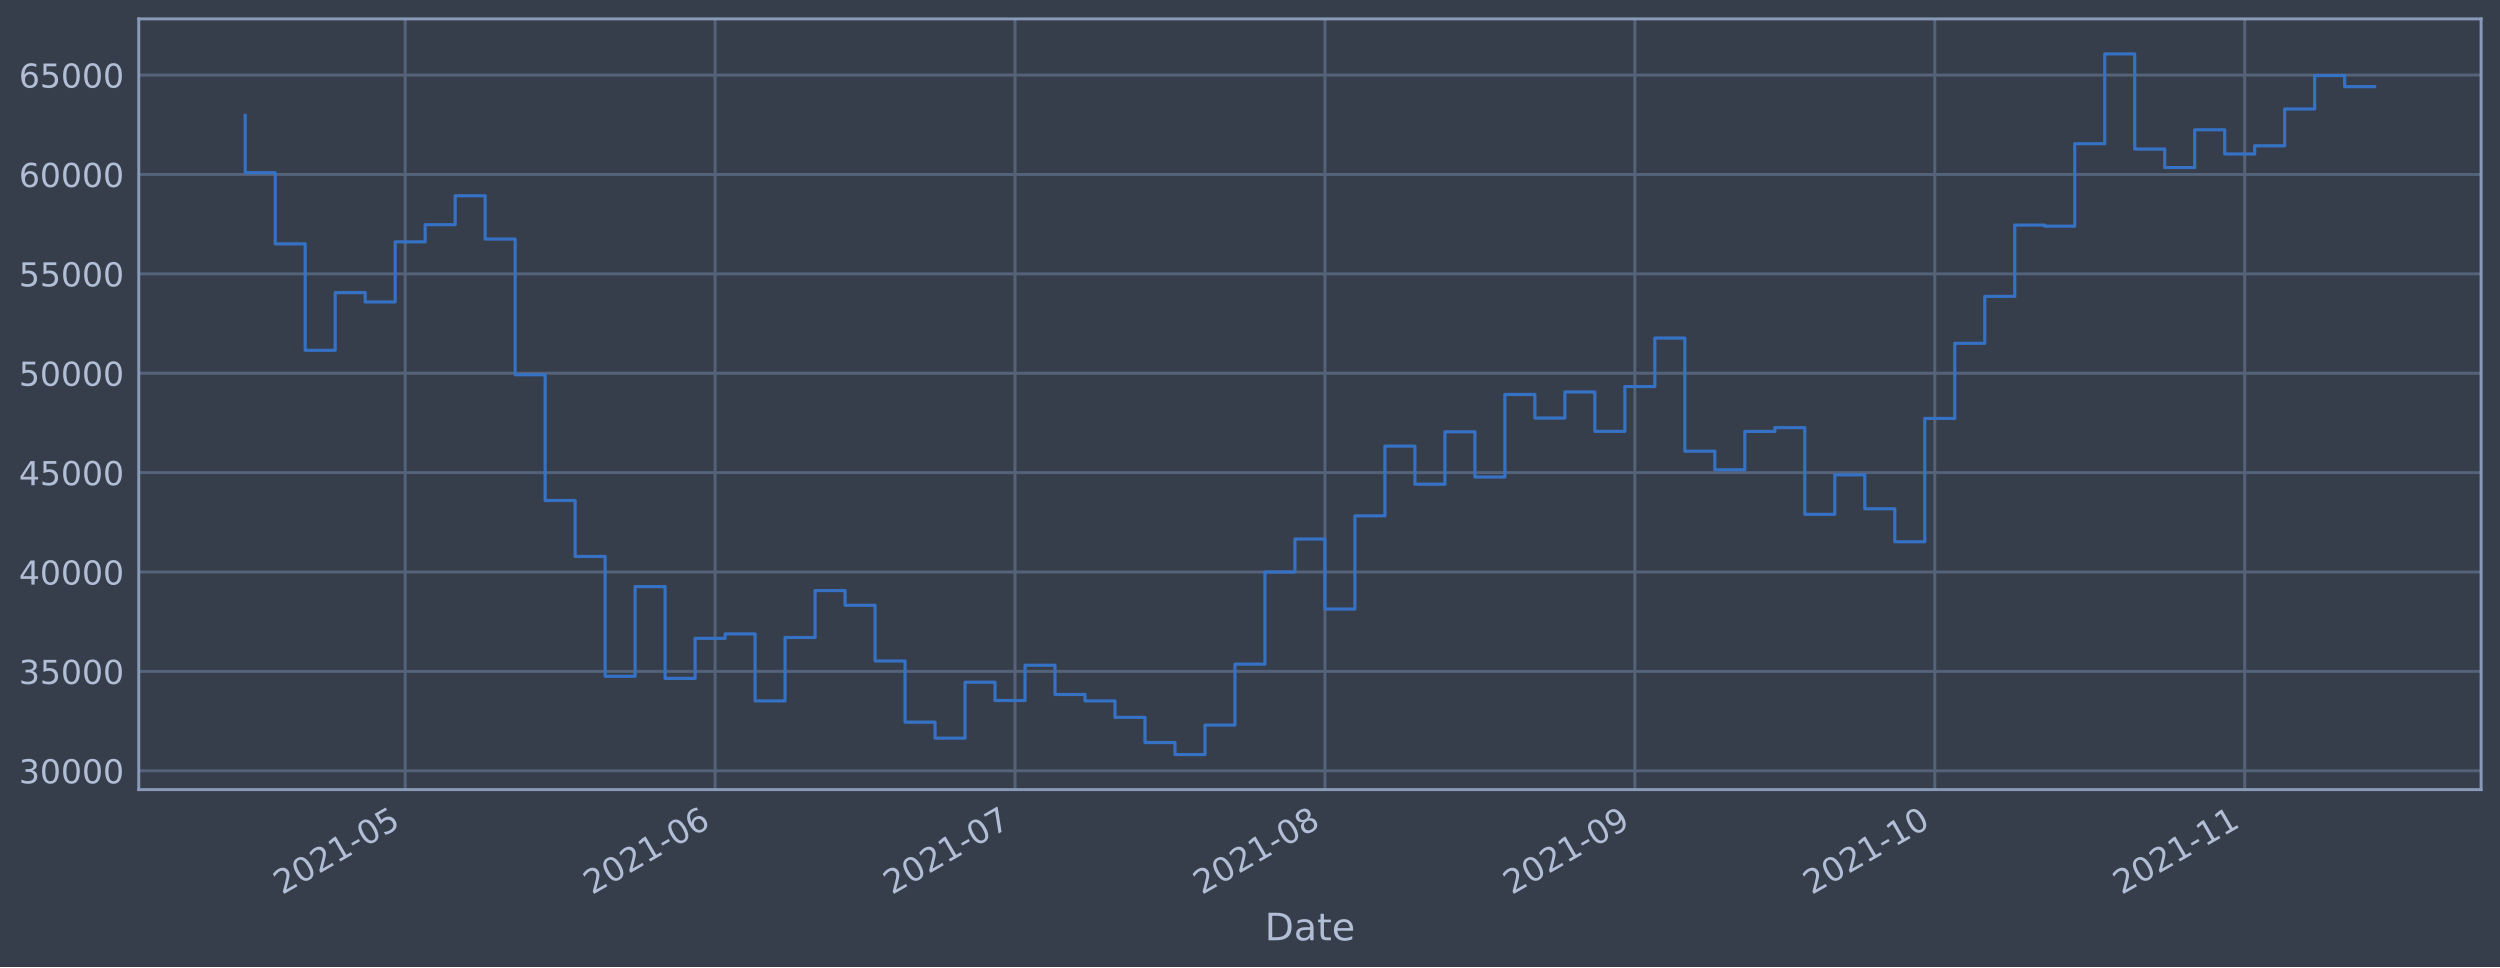
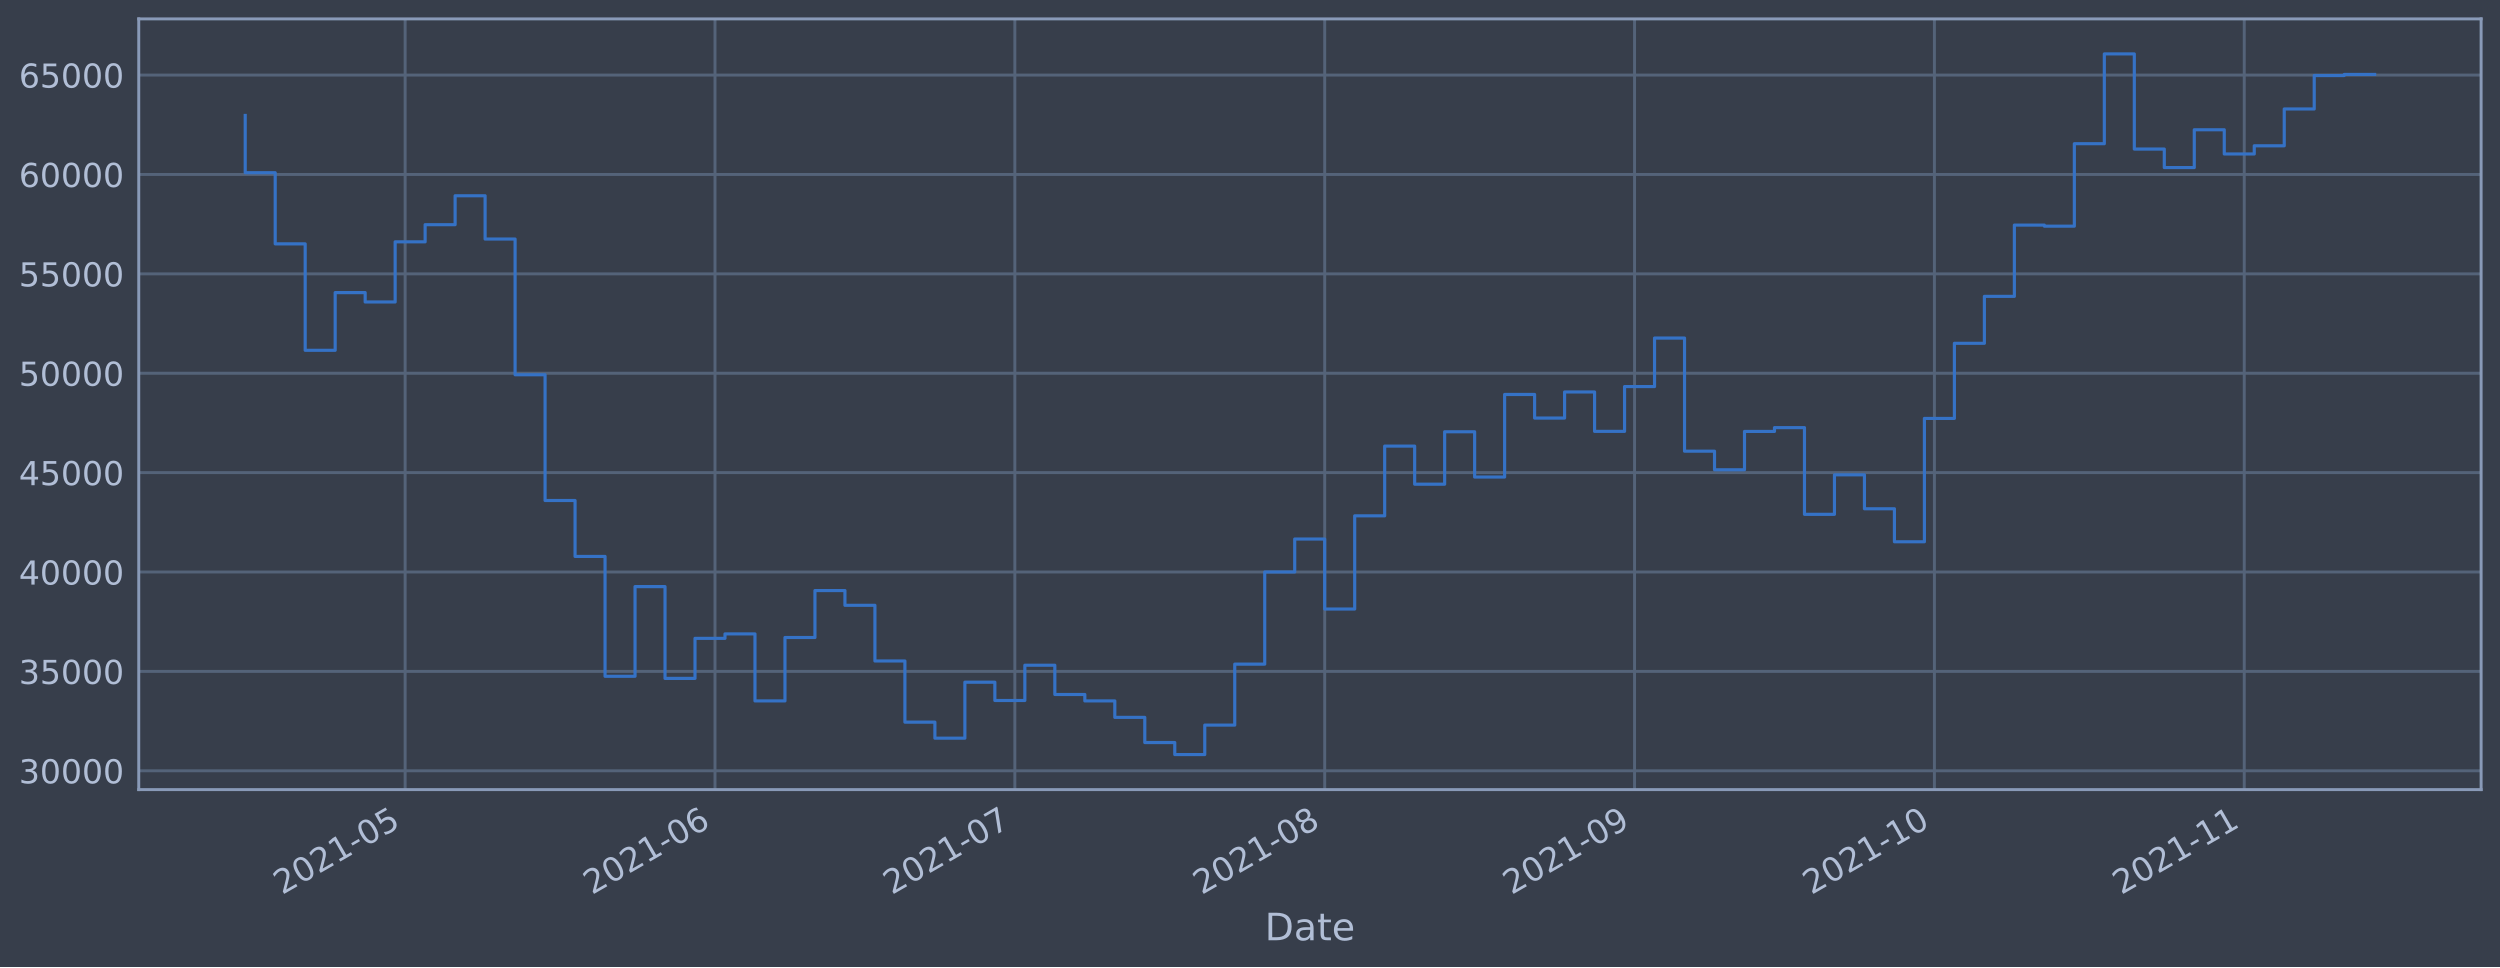
<svg xmlns="http://www.w3.org/2000/svg" xmlns:xlink="http://www.w3.org/1999/xlink" height="368.58pt" version="1.1" viewBox="0 0 952.884 368.58" width="952.884pt">
  <defs>
    <style type="text/css">*{stroke-linecap:butt;stroke-linejoin:round;}</style>
  </defs>
  <g id="figure_1">
    <g id="patch_1">
      <path d="M 0 368.58  L 952.884 368.58  L 952.884 0  L 0 0  z " style="fill:#373e4b;" />
    </g>
    <g id="axes_1">
      <g id="patch_2">
        <path d="M 52.884 300.96  L 945.684 300.96  L 945.684 7.2  L 52.884 7.2  z " style="fill:#373e4b;" />
      </g>
      <g id="matplotlib.axis_1">
        <g id="xtick_1">
          <g id="line2d_1">
-             <path clip-path="url(#p0e7a011545)" d="M 154.434 300.96  L 154.434 7.2  " style="fill:none;stroke:#546379;stroke-linecap:square;stroke-width:1.12;" />
+             <path clip-path="url(#pae70fc1657)" d="M 154.421 300.96  L 154.421 7.2  " style="fill:none;stroke:#546379;stroke-linecap:square;stroke-width:1.12;" />
          </g>
          <g id="line2d_2" />
          <g id="text_1">
-             <g style="fill:#b1bed6;" transform="translate(107.5305 341.1745)rotate(-30)scale(0.126 -0.126)">
+             <g style="fill:#b1bed6;" transform="translate(107.5176 341.1745)rotate(-30)scale(0.126 -0.126)">
              <defs>
                <path d="M 1228 531  L 3431 531  L 3431 0  L 469 0  L 469 531  Q 828 903 1448 1529  Q 2069 2156 2228 2338  Q 2531 2678 2651 2914  Q 2772 3150 2772 3378  Q 2772 3750 2511 3984  Q 2250 4219 1831 4219  Q 1534 4219 1204 4116  Q 875 4013 500 3803  L 500 4441  Q 881 4594 1212 4672  Q 1544 4750 1819 4750  Q 2544 4750 2975 4387  Q 3406 4025 3406 3419  Q 3406 3131 3298 2873  Q 3191 2616 2906 2266  Q 2828 2175 2409 1742  Q 1991 1309 1228 531  z " id="DejaVuSans-32" transform="scale(0.015625)" />
                <path d="M 2034 4250  Q 1547 4250 1301 3770  Q 1056 3291 1056 2328  Q 1056 1369 1301 889  Q 1547 409 2034 409  Q 2525 409 2770 889  Q 3016 1369 3016 2328  Q 3016 3291 2770 3770  Q 2525 4250 2034 4250  z M 2034 4750  Q 2819 4750 3233 4129  Q 3647 3509 3647 2328  Q 3647 1150 3233 529  Q 2819 -91 2034 -91  Q 1250 -91 836 529  Q 422 1150 422 2328  Q 422 3509 836 4129  Q 1250 4750 2034 4750  z " id="DejaVuSans-30" transform="scale(0.015625)" />
                <path d="M 794 531  L 1825 531  L 1825 4091  L 703 3866  L 703 4441  L 1819 4666  L 2450 4666  L 2450 531  L 3481 531  L 3481 0  L 794 0  L 794 531  z " id="DejaVuSans-31" transform="scale(0.015625)" />
                <path d="M 313 2009  L 1997 2009  L 1997 1497  L 313 1497  L 313 2009  z " id="DejaVuSans-2d" transform="scale(0.015625)" />
                <path d="M 691 4666  L 3169 4666  L 3169 4134  L 1269 4134  L 1269 2991  Q 1406 3038 1543 3061  Q 1681 3084 1819 3084  Q 2600 3084 3056 2656  Q 3513 2228 3513 1497  Q 3513 744 3044 326  Q 2575 -91 1722 -91  Q 1428 -91 1123 -41  Q 819 9 494 109  L 494 744  Q 775 591 1075 516  Q 1375 441 1709 441  Q 2250 441 2565 725  Q 2881 1009 2881 1497  Q 2881 1984 2565 2268  Q 2250 2553 1709 2553  Q 1456 2553 1204 2497  Q 953 2441 691 2322  L 691 4666  z " id="DejaVuSans-35" transform="scale(0.015625)" />
              </defs>
              <use xlink:href="#DejaVuSans-32" />
              <use x="63.623" xlink:href="#DejaVuSans-30" />
              <use x="127.246" xlink:href="#DejaVuSans-32" />
              <use x="190.869" xlink:href="#DejaVuSans-31" />
              <use x="254.492" xlink:href="#DejaVuSans-2d" />
              <use x="290.576" xlink:href="#DejaVuSans-30" />
              <use x="354.199" xlink:href="#DejaVuSans-35" />
            </g>
          </g>
        </g>
        <g id="xtick_2">
          <g id="line2d_3">
-             <path clip-path="url(#p0e7a011545)" d="M 272.56 300.96  L 272.56 7.2  " style="fill:none;stroke:#546379;stroke-linecap:square;stroke-width:1.12;" />
+             <path clip-path="url(#pae70fc1657)" d="M 272.522 300.96  L 272.522 7.2  " style="fill:none;stroke:#546379;stroke-linecap:square;stroke-width:1.12;" />
          </g>
          <g id="line2d_4" />
          <g id="text_2">
-             <g style="fill:#b1bed6;" transform="translate(225.6563 341.1745)rotate(-30)scale(0.126 -0.126)">
+             <g style="fill:#b1bed6;" transform="translate(225.6184 341.1745)rotate(-30)scale(0.126 -0.126)">
              <defs>
                <path d="M 2113 2584  Q 1688 2584 1439 2293  Q 1191 2003 1191 1497  Q 1191 994 1439 701  Q 1688 409 2113 409  Q 2538 409 2786 701  Q 3034 994 3034 1497  Q 3034 2003 2786 2293  Q 2538 2584 2113 2584  z M 3366 4563  L 3366 3988  Q 3128 4100 2886 4159  Q 2644 4219 2406 4219  Q 1781 4219 1451 3797  Q 1122 3375 1075 2522  Q 1259 2794 1537 2939  Q 1816 3084 2150 3084  Q 2853 3084 3261 2657  Q 3669 2231 3669 1497  Q 3669 778 3244 343  Q 2819 -91 2113 -91  Q 1303 -91 875 529  Q 447 1150 447 2328  Q 447 3434 972 4092  Q 1497 4750 2381 4750  Q 2619 4750 2861 4703  Q 3103 4656 3366 4563  z " id="DejaVuSans-36" transform="scale(0.015625)" />
              </defs>
              <use xlink:href="#DejaVuSans-32" />
              <use x="63.623" xlink:href="#DejaVuSans-30" />
              <use x="127.246" xlink:href="#DejaVuSans-32" />
              <use x="190.869" xlink:href="#DejaVuSans-31" />
              <use x="254.492" xlink:href="#DejaVuSans-2d" />
              <use x="290.576" xlink:href="#DejaVuSans-30" />
              <use x="354.199" xlink:href="#DejaVuSans-36" />
            </g>
          </g>
        </g>
        <g id="xtick_3">
          <g id="line2d_5">
-             <path clip-path="url(#p0e7a011545)" d="M 386.875 300.96  L 386.875 7.2  " style="fill:none;stroke:#546379;stroke-linecap:square;stroke-width:1.12;" />
+             <path clip-path="url(#pae70fc1657)" d="M 386.813 300.96  L 386.813 7.2  " style="fill:none;stroke:#546379;stroke-linecap:square;stroke-width:1.12;" />
          </g>
          <g id="line2d_6" />
          <g id="text_3">
-             <g style="fill:#b1bed6;" transform="translate(339.9717 341.1745)rotate(-30)scale(0.126 -0.126)">
+             <g style="fill:#b1bed6;" transform="translate(339.9095 341.1745)rotate(-30)scale(0.126 -0.126)">
              <defs>
                <path d="M 525 4666  L 3525 4666  L 3525 4397  L 1831 0  L 1172 0  L 2766 4134  L 525 4134  L 525 4666  z " id="DejaVuSans-37" transform="scale(0.015625)" />
              </defs>
              <use xlink:href="#DejaVuSans-32" />
              <use x="63.623" xlink:href="#DejaVuSans-30" />
              <use x="127.246" xlink:href="#DejaVuSans-32" />
              <use x="190.869" xlink:href="#DejaVuSans-31" />
              <use x="254.492" xlink:href="#DejaVuSans-2d" />
              <use x="290.576" xlink:href="#DejaVuSans-30" />
              <use x="354.199" xlink:href="#DejaVuSans-37" />
            </g>
          </g>
        </g>
        <g id="xtick_4">
          <g id="line2d_7">
-             <path clip-path="url(#p0e7a011545)" d="M 505.001 300.96  L 505.001 7.2  " style="fill:none;stroke:#546379;stroke-linecap:square;stroke-width:1.12;" />
+             <path clip-path="url(#pae70fc1657)" d="M 504.914 300.96  L 504.914 7.2  " style="fill:none;stroke:#546379;stroke-linecap:square;stroke-width:1.12;" />
          </g>
          <g id="line2d_8" />
          <g id="text_4">
-             <g style="fill:#b1bed6;" transform="translate(458.0976 341.1745)rotate(-30)scale(0.126 -0.126)">
+             <g style="fill:#b1bed6;" transform="translate(458.0104 341.1745)rotate(-30)scale(0.126 -0.126)">
              <defs>
                <path d="M 2034 2216  Q 1584 2216 1326 1975  Q 1069 1734 1069 1313  Q 1069 891 1326 650  Q 1584 409 2034 409  Q 2484 409 2743 651  Q 3003 894 3003 1313  Q 3003 1734 2745 1975  Q 2488 2216 2034 2216  z M 1403 2484  Q 997 2584 770 2862  Q 544 3141 544 3541  Q 544 4100 942 4425  Q 1341 4750 2034 4750  Q 2731 4750 3128 4425  Q 3525 4100 3525 3541  Q 3525 3141 3298 2862  Q 3072 2584 2669 2484  Q 3125 2378 3379 2068  Q 3634 1759 3634 1313  Q 3634 634 3220 271  Q 2806 -91 2034 -91  Q 1263 -91 848 271  Q 434 634 434 1313  Q 434 1759 690 2068  Q 947 2378 1403 2484  z M 1172 3481  Q 1172 3119 1398 2916  Q 1625 2713 2034 2713  Q 2441 2713 2670 2916  Q 2900 3119 2900 3481  Q 2900 3844 2670 4047  Q 2441 4250 2034 4250  Q 1625 4250 1398 4047  Q 1172 3844 1172 3481  z " id="DejaVuSans-38" transform="scale(0.015625)" />
              </defs>
              <use xlink:href="#DejaVuSans-32" />
              <use x="63.623" xlink:href="#DejaVuSans-30" />
              <use x="127.246" xlink:href="#DejaVuSans-32" />
              <use x="190.869" xlink:href="#DejaVuSans-31" />
              <use x="254.492" xlink:href="#DejaVuSans-2d" />
              <use x="290.576" xlink:href="#DejaVuSans-30" />
              <use x="354.199" xlink:href="#DejaVuSans-38" />
            </g>
          </g>
        </g>
        <g id="xtick_5">
          <g id="line2d_9">
-             <path clip-path="url(#p0e7a011545)" d="M 623.127 300.96  L 623.127 7.2  " style="fill:none;stroke:#546379;stroke-linecap:square;stroke-width:1.12;" />
+             <path clip-path="url(#pae70fc1657)" d="M 623.014 300.96  L 623.014 7.2  " style="fill:none;stroke:#546379;stroke-linecap:square;stroke-width:1.12;" />
          </g>
          <g id="line2d_10" />
          <g id="text_5">
-             <g style="fill:#b1bed6;" transform="translate(576.2234 341.1745)rotate(-30)scale(0.126 -0.126)">
+             <g style="fill:#b1bed6;" transform="translate(576.1112 341.1745)rotate(-30)scale(0.126 -0.126)">
              <defs>
                <path d="M 703 97  L 703 672  Q 941 559 1184 500  Q 1428 441 1663 441  Q 2288 441 2617 861  Q 2947 1281 2994 2138  Q 2813 1869 2534 1725  Q 2256 1581 1919 1581  Q 1219 1581 811 2004  Q 403 2428 403 3163  Q 403 3881 828 4315  Q 1253 4750 1959 4750  Q 2769 4750 3195 4129  Q 3622 3509 3622 2328  Q 3622 1225 3098 567  Q 2575 -91 1691 -91  Q 1453 -91 1209 -44  Q 966 3 703 97  z M 1959 2075  Q 2384 2075 2632 2365  Q 2881 2656 2881 3163  Q 2881 3666 2632 3958  Q 2384 4250 1959 4250  Q 1534 4250 1286 3958  Q 1038 3666 1038 3163  Q 1038 2656 1286 2365  Q 1534 2075 1959 2075  z " id="DejaVuSans-39" transform="scale(0.015625)" />
              </defs>
              <use xlink:href="#DejaVuSans-32" />
              <use x="63.623" xlink:href="#DejaVuSans-30" />
              <use x="127.246" xlink:href="#DejaVuSans-32" />
              <use x="190.869" xlink:href="#DejaVuSans-31" />
              <use x="254.492" xlink:href="#DejaVuSans-2d" />
              <use x="290.576" xlink:href="#DejaVuSans-30" />
              <use x="354.199" xlink:href="#DejaVuSans-39" />
            </g>
          </g>
        </g>
        <g id="xtick_6">
          <g id="line2d_11">
-             <path clip-path="url(#p0e7a011545)" d="M 737.442 300.96  L 737.442 7.2  " style="fill:none;stroke:#546379;stroke-linecap:square;stroke-width:1.12;" />
+             <path clip-path="url(#pae70fc1657)" d="M 737.306 300.96  L 737.306 7.2  " style="fill:none;stroke:#546379;stroke-linecap:square;stroke-width:1.12;" />
          </g>
          <g id="line2d_12" />
          <g id="text_6">
-             <g style="fill:#b1bed6;" transform="translate(690.5388 341.1745)rotate(-30)scale(0.126 -0.126)">
+             <g style="fill:#b1bed6;" transform="translate(690.4023 341.1745)rotate(-30)scale(0.126 -0.126)">
              <use xlink:href="#DejaVuSans-32" />
              <use x="63.623" xlink:href="#DejaVuSans-30" />
              <use x="127.246" xlink:href="#DejaVuSans-32" />
              <use x="190.869" xlink:href="#DejaVuSans-31" />
              <use x="254.492" xlink:href="#DejaVuSans-2d" />
              <use x="290.576" xlink:href="#DejaVuSans-31" />
              <use x="354.199" xlink:href="#DejaVuSans-30" />
            </g>
          </g>
        </g>
        <g id="xtick_7">
          <g id="line2d_13">
-             <path clip-path="url(#p0e7a011545)" d="M 855.568 300.96  L 855.568 7.2  " style="fill:none;stroke:#546379;stroke-linecap:square;stroke-width:1.12;" />
+             <path clip-path="url(#pae70fc1657)" d="M 855.406 300.96  L 855.406 7.2  " style="fill:none;stroke:#546379;stroke-linecap:square;stroke-width:1.12;" />
          </g>
          <g id="line2d_14" />
          <g id="text_7">
-             <g style="fill:#b1bed6;" transform="translate(808.6647 341.1745)rotate(-30)scale(0.126 -0.126)">
+             <g style="fill:#b1bed6;" transform="translate(808.5032 341.1745)rotate(-30)scale(0.126 -0.126)">
              <use xlink:href="#DejaVuSans-32" />
              <use x="63.623" xlink:href="#DejaVuSans-30" />
              <use x="127.246" xlink:href="#DejaVuSans-32" />
              <use x="190.869" xlink:href="#DejaVuSans-31" />
              <use x="254.492" xlink:href="#DejaVuSans-2d" />
              <use x="290.576" xlink:href="#DejaVuSans-31" />
              <use x="354.199" xlink:href="#DejaVuSans-31" />
            </g>
          </g>
        </g>
        <g id="text_8">
          <g style="fill:#b1bed6;" transform="translate(482.0746 358.3856)scale(0.144 -0.144)">
            <defs>
              <path d="M 1259 4147  L 1259 519  L 2022 519  Q 2988 519 3436 956  Q 3884 1394 3884 2338  Q 3884 3275 3436 3711  Q 2988 4147 2022 4147  L 1259 4147  z M 628 4666  L 1925 4666  Q 3281 4666 3915 4102  Q 4550 3538 4550 2338  Q 4550 1131 3912 565  Q 3275 0 1925 0  L 628 0  L 628 4666  z " id="DejaVuSans-44" transform="scale(0.015625)" />
              <path d="M 2194 1759  Q 1497 1759 1228 1600  Q 959 1441 959 1056  Q 959 750 1161 570  Q 1363 391 1709 391  Q 2188 391 2477 730  Q 2766 1069 2766 1631  L 2766 1759  L 2194 1759  z M 3341 1997  L 3341 0  L 2766 0  L 2766 531  Q 2569 213 2275 61  Q 1981 -91 1556 -91  Q 1019 -91 701 211  Q 384 513 384 1019  Q 384 1609 779 1909  Q 1175 2209 1959 2209  L 2766 2209  L 2766 2266  Q 2766 2663 2505 2880  Q 2244 3097 1772 3097  Q 1472 3097 1187 3025  Q 903 2953 641 2809  L 641 3341  Q 956 3463 1253 3523  Q 1550 3584 1831 3584  Q 2591 3584 2966 3190  Q 3341 2797 3341 1997  z " id="DejaVuSans-61" transform="scale(0.015625)" />
              <path d="M 1172 4494  L 1172 3500  L 2356 3500  L 2356 3053  L 1172 3053  L 1172 1153  Q 1172 725 1289 603  Q 1406 481 1766 481  L 2356 481  L 2356 0  L 1766 0  Q 1100 0 847 248  Q 594 497 594 1153  L 594 3053  L 172 3053  L 172 3500  L 594 3500  L 594 4494  L 1172 4494  z " id="DejaVuSans-74" transform="scale(0.015625)" />
              <path d="M 3597 1894  L 3597 1613  L 953 1613  Q 991 1019 1311 708  Q 1631 397 2203 397  Q 2534 397 2845 478  Q 3156 559 3463 722  L 3463 178  Q 3153 47 2828 -22  Q 2503 -91 2169 -91  Q 1331 -91 842 396  Q 353 884 353 1716  Q 353 2575 817 3079  Q 1281 3584 2069 3584  Q 2775 3584 3186 3129  Q 3597 2675 3597 1894  z M 3022 2063  Q 3016 2534 2758 2815  Q 2500 3097 2075 3097  Q 1594 3097 1305 2825  Q 1016 2553 972 2059  L 3022 2063  z " id="DejaVuSans-65" transform="scale(0.015625)" />
            </defs>
            <use xlink:href="#DejaVuSans-44" />
            <use x="77.002" xlink:href="#DejaVuSans-61" />
            <use x="138.281" xlink:href="#DejaVuSans-74" />
            <use x="177.49" xlink:href="#DejaVuSans-65" />
          </g>
        </g>
      </g>
      <g id="matplotlib.axis_2">
        <g id="ytick_1">
          <g id="line2d_15">
-             <path clip-path="url(#p0e7a011545)" d="M 52.884 293.789  L 945.684 293.789  " style="fill:none;stroke:#546379;stroke-linecap:square;stroke-width:1.12;" />
+             <path clip-path="url(#pae70fc1657)" d="M 52.884 293.789  L 945.684 293.789  " style="fill:none;stroke:#546379;stroke-linecap:square;stroke-width:1.12;" />
          </g>
          <g id="line2d_16" />
          <g id="text_9">
            <g style="fill:#b1bed6;" transform="translate(7.2 298.5763)scale(0.126 -0.126)">
              <defs>
                <path d="M 2597 2516  Q 3050 2419 3304 2112  Q 3559 1806 3559 1356  Q 3559 666 3084 287  Q 2609 -91 1734 -91  Q 1441 -91 1130 -33  Q 819 25 488 141  L 488 750  Q 750 597 1062 519  Q 1375 441 1716 441  Q 2309 441 2620 675  Q 2931 909 2931 1356  Q 2931 1769 2642 2001  Q 2353 2234 1838 2234  L 1294 2234  L 1294 2753  L 1863 2753  Q 2328 2753 2575 2939  Q 2822 3125 2822 3475  Q 2822 3834 2567 4026  Q 2313 4219 1838 4219  Q 1578 4219 1281 4162  Q 984 4106 628 3988  L 628 4550  Q 988 4650 1302 4700  Q 1616 4750 1894 4750  Q 2613 4750 3031 4423  Q 3450 4097 3450 3541  Q 3450 3153 3228 2886  Q 3006 2619 2597 2516  z " id="DejaVuSans-33" transform="scale(0.015625)" />
              </defs>
              <use xlink:href="#DejaVuSans-33" />
              <use x="63.623" xlink:href="#DejaVuSans-30" />
              <use x="127.246" xlink:href="#DejaVuSans-30" />
              <use x="190.869" xlink:href="#DejaVuSans-30" />
              <use x="254.492" xlink:href="#DejaVuSans-30" />
            </g>
          </g>
        </g>
        <g id="ytick_2">
          <g id="line2d_17">
-             <path clip-path="url(#p0e7a011545)" d="M 52.884 255.907  L 945.684 255.907  " style="fill:none;stroke:#546379;stroke-linecap:square;stroke-width:1.12;" />
+             <path clip-path="url(#pae70fc1657)" d="M 52.884 255.907  L 945.684 255.907  " style="fill:none;stroke:#546379;stroke-linecap:square;stroke-width:1.12;" />
          </g>
          <g id="line2d_18" />
          <g id="text_10">
            <g style="fill:#b1bed6;" transform="translate(7.2 260.6936)scale(0.126 -0.126)">
              <use xlink:href="#DejaVuSans-33" />
              <use x="63.623" xlink:href="#DejaVuSans-35" />
              <use x="127.246" xlink:href="#DejaVuSans-30" />
              <use x="190.869" xlink:href="#DejaVuSans-30" />
              <use x="254.492" xlink:href="#DejaVuSans-30" />
            </g>
          </g>
        </g>
        <g id="ytick_3">
          <g id="line2d_19">
-             <path clip-path="url(#p0e7a011545)" d="M 52.884 218.024  L 945.684 218.024  " style="fill:none;stroke:#546379;stroke-linecap:square;stroke-width:1.12;" />
+             <path clip-path="url(#pae70fc1657)" d="M 52.884 218.024  L 945.684 218.024  " style="fill:none;stroke:#546379;stroke-linecap:square;stroke-width:1.12;" />
          </g>
          <g id="line2d_20" />
          <g id="text_11">
            <g style="fill:#b1bed6;" transform="translate(7.2 222.811)scale(0.126 -0.126)">
              <defs>
                <path d="M 2419 4116  L 825 1625  L 2419 1625  L 2419 4116  z M 2253 4666  L 3047 4666  L 3047 1625  L 3713 1625  L 3713 1100  L 3047 1100  L 3047 0  L 2419 0  L 2419 1100  L 313 1100  L 313 1709  L 2253 4666  z " id="DejaVuSans-34" transform="scale(0.015625)" />
              </defs>
              <use xlink:href="#DejaVuSans-34" />
              <use x="63.623" xlink:href="#DejaVuSans-30" />
              <use x="127.246" xlink:href="#DejaVuSans-30" />
              <use x="190.869" xlink:href="#DejaVuSans-30" />
              <use x="254.492" xlink:href="#DejaVuSans-30" />
            </g>
          </g>
        </g>
        <g id="ytick_4">
          <g id="line2d_21">
-             <path clip-path="url(#p0e7a011545)" d="M 52.884 180.141  L 945.684 180.141  " style="fill:none;stroke:#546379;stroke-linecap:square;stroke-width:1.12;" />
+             <path clip-path="url(#pae70fc1657)" d="M 52.884 180.141  L 945.684 180.141  " style="fill:none;stroke:#546379;stroke-linecap:square;stroke-width:1.12;" />
          </g>
          <g id="line2d_22" />
          <g id="text_12">
            <g style="fill:#b1bed6;" transform="translate(7.2 184.9284)scale(0.126 -0.126)">
              <use xlink:href="#DejaVuSans-34" />
              <use x="63.623" xlink:href="#DejaVuSans-35" />
              <use x="127.246" xlink:href="#DejaVuSans-30" />
              <use x="190.869" xlink:href="#DejaVuSans-30" />
              <use x="254.492" xlink:href="#DejaVuSans-30" />
            </g>
          </g>
        </g>
        <g id="ytick_5">
          <g id="line2d_23">
-             <path clip-path="url(#p0e7a011545)" d="M 52.884 142.259  L 945.684 142.259  " style="fill:none;stroke:#546379;stroke-linecap:square;stroke-width:1.12;" />
+             <path clip-path="url(#pae70fc1657)" d="M 52.884 142.259  L 945.684 142.259  " style="fill:none;stroke:#546379;stroke-linecap:square;stroke-width:1.12;" />
          </g>
          <g id="line2d_24" />
          <g id="text_13">
            <g style="fill:#b1bed6;" transform="translate(7.2 147.0457)scale(0.126 -0.126)">
              <use xlink:href="#DejaVuSans-35" />
              <use x="63.623" xlink:href="#DejaVuSans-30" />
              <use x="127.246" xlink:href="#DejaVuSans-30" />
              <use x="190.869" xlink:href="#DejaVuSans-30" />
              <use x="254.492" xlink:href="#DejaVuSans-30" />
            </g>
          </g>
        </g>
        <g id="ytick_6">
          <g id="line2d_25">
-             <path clip-path="url(#p0e7a011545)" d="M 52.884 104.376  L 945.684 104.376  " style="fill:none;stroke:#546379;stroke-linecap:square;stroke-width:1.12;" />
+             <path clip-path="url(#pae70fc1657)" d="M 52.884 104.376  L 945.684 104.376  " style="fill:none;stroke:#546379;stroke-linecap:square;stroke-width:1.12;" />
          </g>
          <g id="line2d_26" />
          <g id="text_14">
            <g style="fill:#b1bed6;" transform="translate(7.2 109.1631)scale(0.126 -0.126)">
              <use xlink:href="#DejaVuSans-35" />
              <use x="63.623" xlink:href="#DejaVuSans-35" />
              <use x="127.246" xlink:href="#DejaVuSans-30" />
              <use x="190.869" xlink:href="#DejaVuSans-30" />
              <use x="254.492" xlink:href="#DejaVuSans-30" />
            </g>
          </g>
        </g>
        <g id="ytick_7">
          <g id="line2d_27">
-             <path clip-path="url(#p0e7a011545)" d="M 52.884 66.493  L 945.684 66.493  " style="fill:none;stroke:#546379;stroke-linecap:square;stroke-width:1.12;" />
+             <path clip-path="url(#pae70fc1657)" d="M 52.884 66.493  L 945.684 66.493  " style="fill:none;stroke:#546379;stroke-linecap:square;stroke-width:1.12;" />
          </g>
          <g id="line2d_28" />
          <g id="text_15">
            <g style="fill:#b1bed6;" transform="translate(7.2 71.28047)scale(0.126 -0.126)">
              <use xlink:href="#DejaVuSans-36" />
              <use x="63.623" xlink:href="#DejaVuSans-30" />
              <use x="127.246" xlink:href="#DejaVuSans-30" />
              <use x="190.869" xlink:href="#DejaVuSans-30" />
              <use x="254.492" xlink:href="#DejaVuSans-30" />
            </g>
          </g>
        </g>
        <g id="ytick_8">
          <g id="line2d_29">
-             <path clip-path="url(#p0e7a011545)" d="M 52.884 28.611  L 945.684 28.611  " style="fill:none;stroke:#546379;stroke-linecap:square;stroke-width:1.12;" />
+             <path clip-path="url(#pae70fc1657)" d="M 52.884 28.611  L 945.684 28.611  " style="fill:none;stroke:#546379;stroke-linecap:square;stroke-width:1.12;" />
          </g>
          <g id="line2d_30" />
          <g id="text_16">
            <g style="fill:#b1bed6;" transform="translate(7.2 33.39783)scale(0.126 -0.126)">
              <use xlink:href="#DejaVuSans-36" />
              <use x="63.623" xlink:href="#DejaVuSans-35" />
              <use x="127.246" xlink:href="#DejaVuSans-30" />
              <use x="190.869" xlink:href="#DejaVuSans-30" />
              <use x="254.492" xlink:href="#DejaVuSans-30" />
            </g>
          </g>
        </g>
      </g>
      <g id="line2d_31">
-         <path clip-path="url(#p0e7a011545)" d="M 93.466 43.998  L 93.466 65.834  L 104.897 65.834  L 104.897 92.951  L 116.329 92.951  L 116.329 133.522  L 127.76 133.522  L 127.76 111.523  L 139.192 111.523  L 139.192 115.103  L 150.623 115.103  L 150.623 92.174  L 162.055 92.174  L 162.055 85.638  L 173.486 85.638  L 173.486 74.609  L 184.918 74.609  L 184.918 91.117  L 196.349 91.117  L 196.349 142.846  L 207.781 142.846  L 207.781 190.777  L 219.212 190.777  L 219.212 212.082  L 230.644 212.082  L 230.644 257.766  L 242.076 257.766  L 242.076 223.585  L 253.507 223.585  L 253.507 258.576  L 264.939 258.576  L 264.939 243.31  L 276.37 243.31  L 276.37 241.621  L 287.802 241.621  L 287.802 267.159  L 299.233 267.159  L 299.233 242.992  L 310.665 242.992  L 310.665 225.094  L 322.096 225.094  L 322.096 230.716  L 333.528 230.716  L 333.528 251.935  L 344.959 251.935  L 344.959 275.245  L 356.391 275.245  L 356.391 281.359  L 367.822 281.359  L 367.822 260.023  L 379.254 260.023  L 379.254 266.992  L 390.685 266.992  L 390.685 253.563  L 402.117 253.563  L 402.117 264.703  L 413.549 264.703  L 413.549 267.153  L 424.98 267.153  L 424.98 273.434  L 436.412 273.434  L 436.412 283.021  L 447.843 283.021  L 447.843 287.607  L 459.275 287.607  L 459.275 276.379  L 470.706 276.379  L 470.706 253.14  L 482.138 253.14  L 482.138 218.005  L 493.569 218.005  L 493.569 205.454  L 505.001 205.454  L 505.001 232.131  L 516.432 232.131  L 516.432 196.613  L 527.864 196.613  L 527.864 170.038  L 539.295 170.038  L 539.295 184.553  L 550.727 184.553  L 550.727 164.561  L 562.159 164.561  L 562.159 181.824  L 573.59 181.824  L 573.59 150.35  L 585.022 150.35  L 585.022 159.347  L 596.453 159.347  L 596.453 149.404  L 607.885 149.404  L 607.885 164.422  L 619.316 164.422  L 619.316 147.342  L 630.748 147.342  L 630.748 128.855  L 642.179 128.855  L 642.179 171.971  L 653.611 171.971  L 653.611 179.044  L 665.042 179.044  L 665.042 164.442  L 676.474 164.442  L 676.474 162.991  L 687.905 162.991  L 687.905 196.04  L 699.337 196.04  L 699.337 180.983  L 710.768 180.983  L 710.768 193.911  L 722.2 193.911  L 722.2 206.49  L 733.632 206.49  L 733.632 159.479  L 745.063 159.479  L 745.063 130.85  L 756.495 130.85  L 756.495 112.958  L 767.926 112.958  L 767.926 85.798  L 779.358 85.798  L 779.358 86.21  L 790.789 86.21  L 790.789 54.779  L 802.221 54.779  L 802.221 20.553  L 813.652 20.553  L 813.652 56.816  L 825.084 56.816  L 825.084 63.878  L 836.515 63.878  L 836.515 49.452  L 847.947 49.452  L 847.947 58.693  L 859.378 58.693  L 859.378 55.569  L 870.81 55.569  L 870.81 41.542  L 882.242 41.542  L 882.242 28.787  L 893.673 28.787  L 893.673 33.013  L 905.102 33.013  L 905.102 33.013  " style="fill:none;stroke:#3572c6;stroke-linecap:square;stroke-width:1.2;" />
+         <path clip-path="url(#pae70fc1657)" d="M 93.466 43.998  L 93.466 65.834  L 104.895 65.834  L 104.895 92.951  L 116.324 92.951  L 116.324 133.522  L 127.753 133.522  L 127.753 111.523  L 139.182 111.523  L 139.182 115.103  L 150.611 115.103  L 150.611 92.174  L 162.04 92.174  L 162.04 85.638  L 173.469 85.638  L 173.469 74.609  L 184.898 74.609  L 184.898 91.117  L 196.328 91.117  L 196.328 142.846  L 207.757 142.846  L 207.757 190.777  L 219.186 190.777  L 219.186 212.082  L 230.615 212.082  L 230.615 257.766  L 242.044 257.766  L 242.044 223.585  L 253.473 223.585  L 253.473 258.576  L 264.902 258.576  L 264.902 243.31  L 276.331 243.31  L 276.331 241.621  L 287.76 241.621  L 287.76 267.159  L 299.19 267.159  L 299.19 242.992  L 310.619 242.992  L 310.619 225.094  L 322.048 225.094  L 322.048 230.716  L 333.477 230.716  L 333.477 251.935  L 344.906 251.935  L 344.906 275.245  L 356.335 275.245  L 356.335 281.359  L 367.764 281.359  L 367.764 260.023  L 379.193 260.023  L 379.193 266.992  L 390.623 266.992  L 390.623 253.563  L 402.052 253.563  L 402.052 264.703  L 413.481 264.703  L 413.481 267.153  L 424.91 267.153  L 424.91 273.434  L 436.339 273.434  L 436.339 283.021  L 447.768 283.021  L 447.768 287.607  L 459.197 287.607  L 459.197 276.379  L 470.626 276.379  L 470.626 253.14  L 482.055 253.14  L 482.055 218.005  L 493.485 218.005  L 493.485 205.454  L 504.914 205.454  L 504.914 232.131  L 516.343 232.131  L 516.343 196.613  L 527.772 196.613  L 527.772 170.038  L 539.201 170.038  L 539.201 184.553  L 550.63 184.553  L 550.63 164.561  L 562.059 164.561  L 562.059 181.824  L 573.488 181.824  L 573.488 150.35  L 584.917 150.35  L 584.917 159.347  L 596.347 159.347  L 596.347 149.404  L 607.776 149.404  L 607.776 164.422  L 619.205 164.422  L 619.205 147.342  L 630.634 147.342  L 630.634 128.855  L 642.063 128.855  L 642.063 171.971  L 653.492 171.971  L 653.492 179.044  L 664.921 179.044  L 664.921 164.442  L 676.35 164.442  L 676.35 162.991  L 687.779 162.991  L 687.779 196.04  L 699.209 196.04  L 699.209 180.983  L 710.638 180.983  L 710.638 193.911  L 722.067 193.911  L 722.067 206.49  L 733.496 206.49  L 733.496 159.479  L 744.925 159.479  L 744.925 130.85  L 756.354 130.85  L 756.354 112.958  L 767.783 112.958  L 767.783 85.798  L 779.212 85.798  L 779.212 86.21  L 790.641 86.21  L 790.641 54.779  L 802.071 54.779  L 802.071 20.553  L 813.5 20.553  L 813.5 56.816  L 824.929 56.816  L 824.929 63.878  L 836.358 63.878  L 836.358 49.452  L 847.787 49.452  L 847.787 58.693  L 859.216 58.693  L 859.216 55.569  L 870.645 55.569  L 870.645 41.542  L 882.074 41.542  L 882.074 28.787  L 893.503 28.787  L 893.503 28.37  L 905.102 28.37  L 905.102 28.37  " style="fill:none;stroke:#3572c6;stroke-linecap:square;stroke-width:1.2;" />
      </g>
      <g id="patch_3">
        <path d="M 52.884 300.96  L 52.884 7.2  " style="fill:none;stroke:#899ab8;stroke-linecap:square;stroke-linejoin:miter;stroke-width:1.12;" />
      </g>
      <g id="patch_4">
        <path d="M 945.684 300.96  L 945.684 7.2  " style="fill:none;stroke:#899ab8;stroke-linecap:square;stroke-linejoin:miter;stroke-width:1.12;" />
      </g>
      <g id="patch_5">
        <path d="M 52.884 300.96  L 945.684 300.96  " style="fill:none;stroke:#899ab8;stroke-linecap:square;stroke-linejoin:miter;stroke-width:1.12;" />
      </g>
      <g id="patch_6">
        <path d="M 52.884 7.2  L 945.684 7.2  " style="fill:none;stroke:#899ab8;stroke-linecap:square;stroke-linejoin:miter;stroke-width:1.12;" />
      </g>
    </g>
  </g>
  <defs>
-     <clipPath id="p0e7a011545">
+     <clipPath id="pae70fc1657">
      <rect height="293.76" width="892.8" x="52.884" y="7.2" />
    </clipPath>
  </defs>
</svg>
